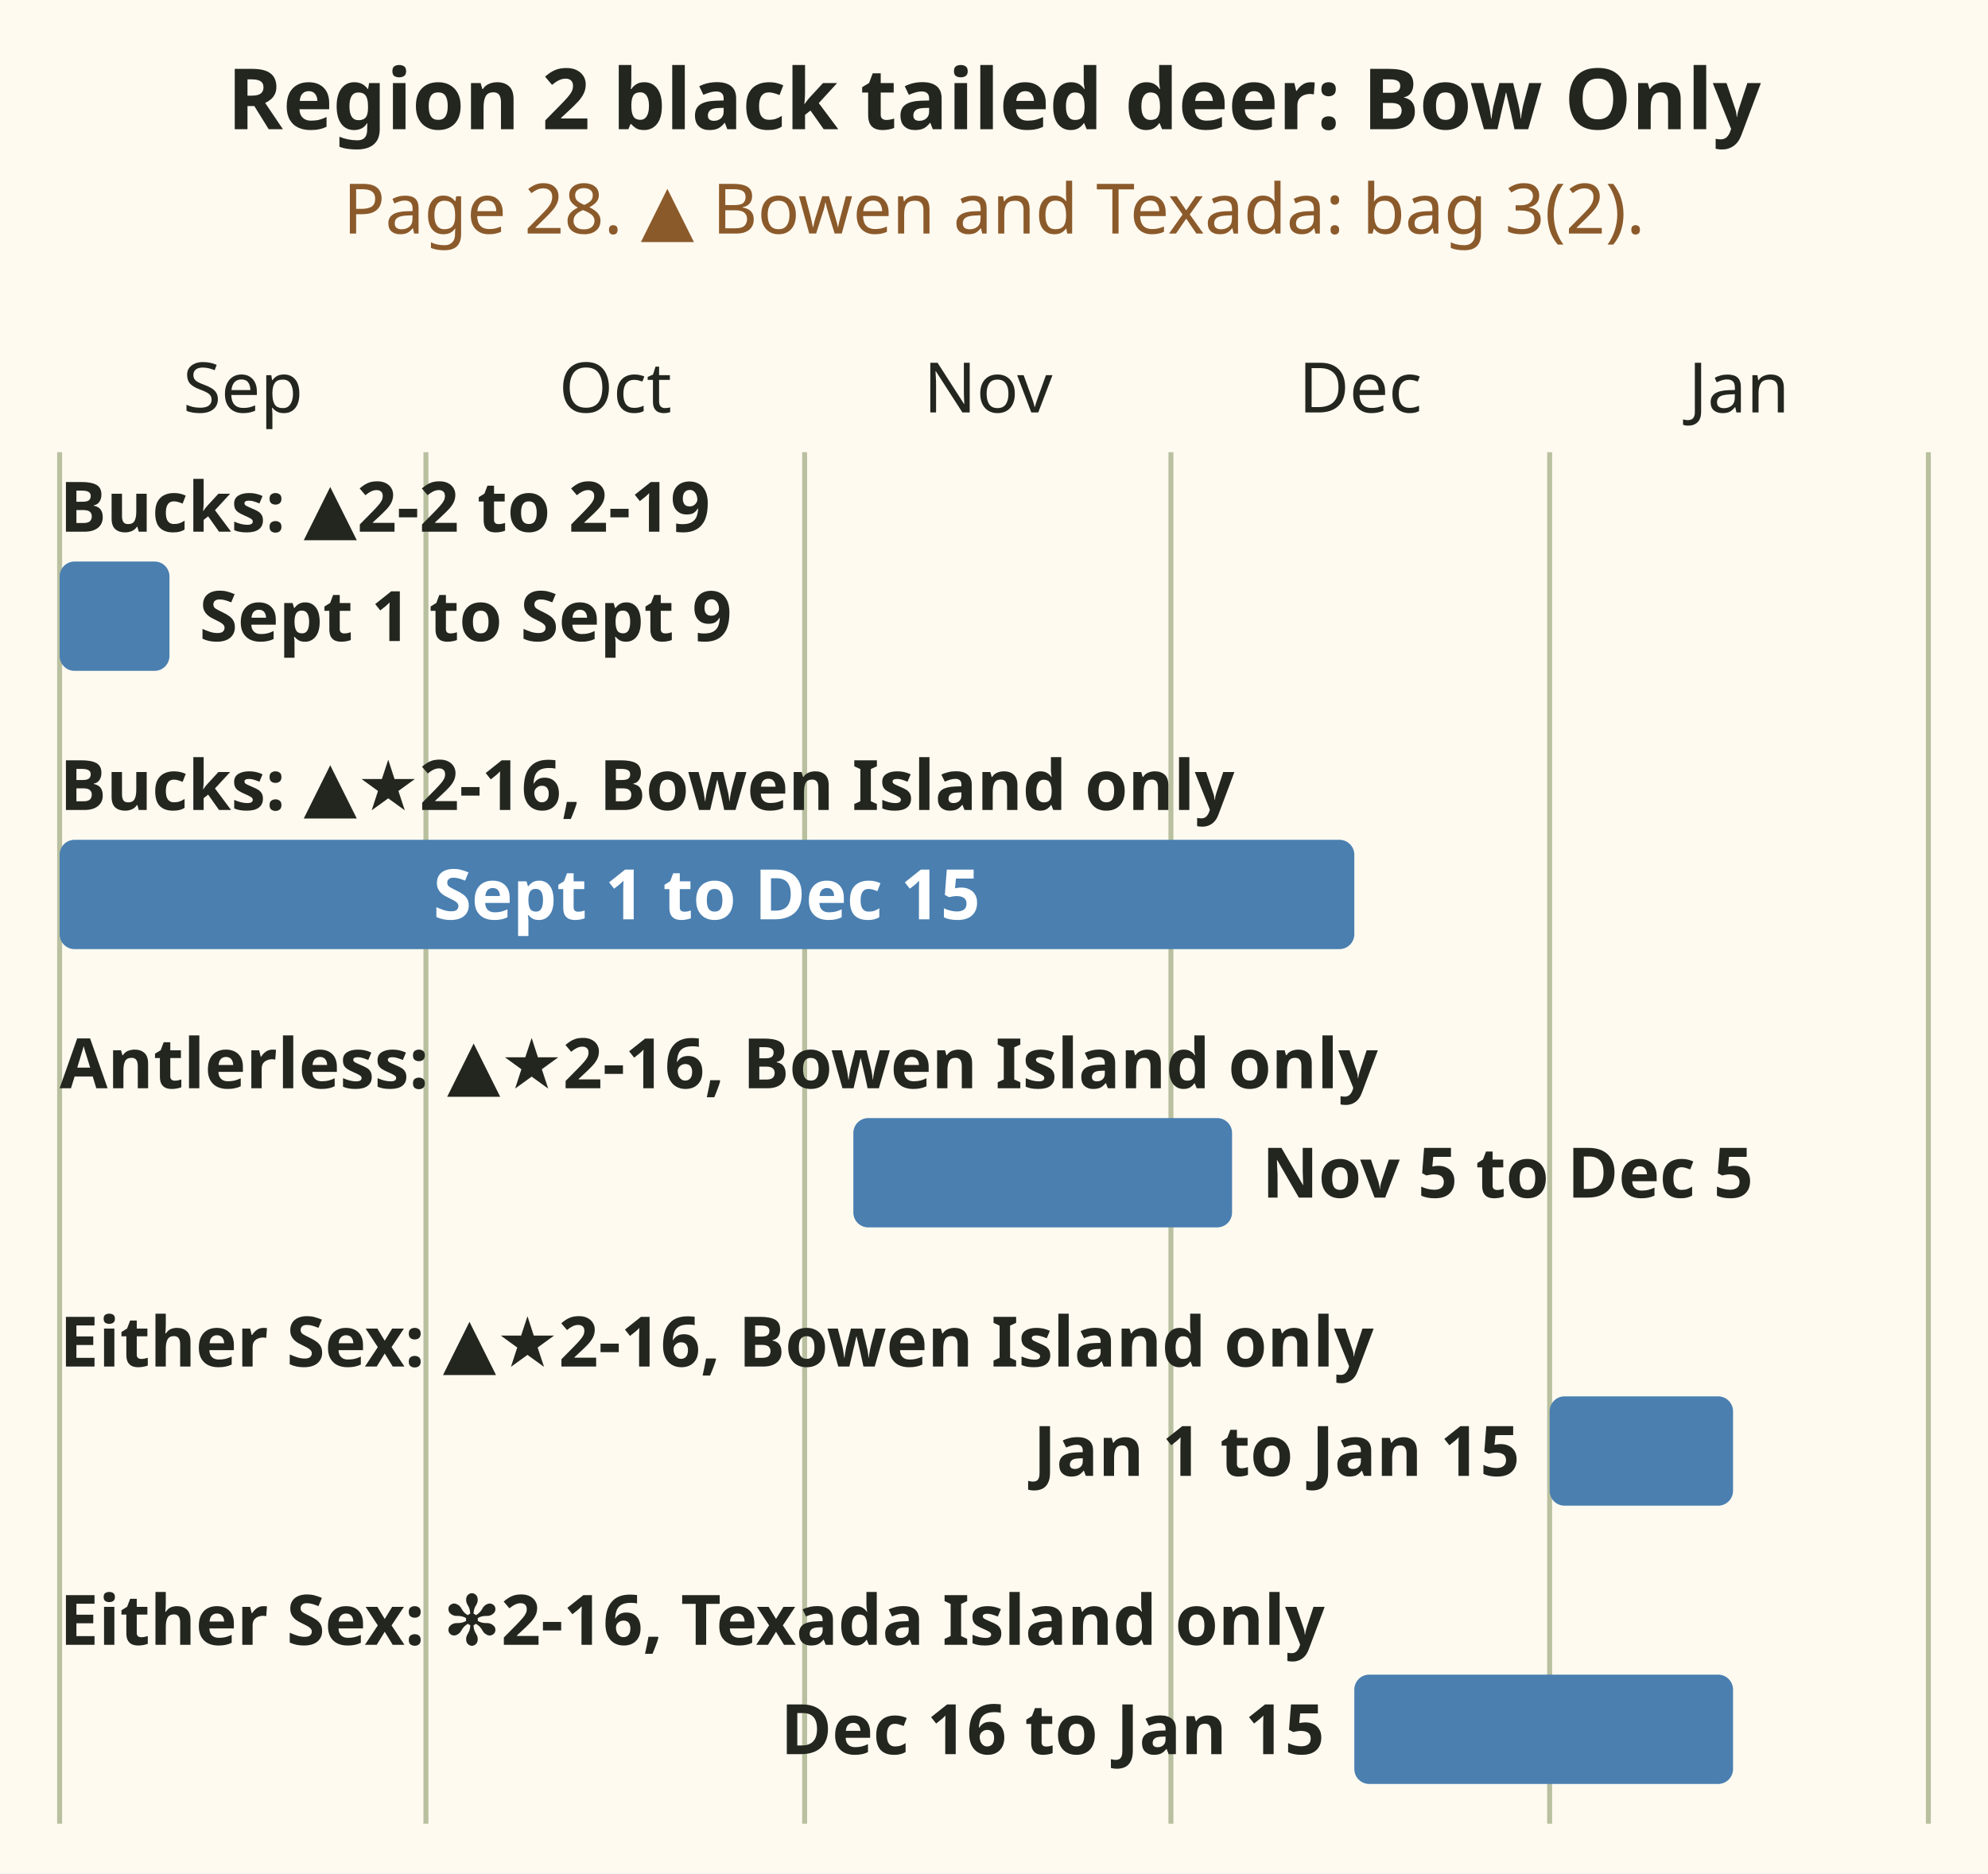
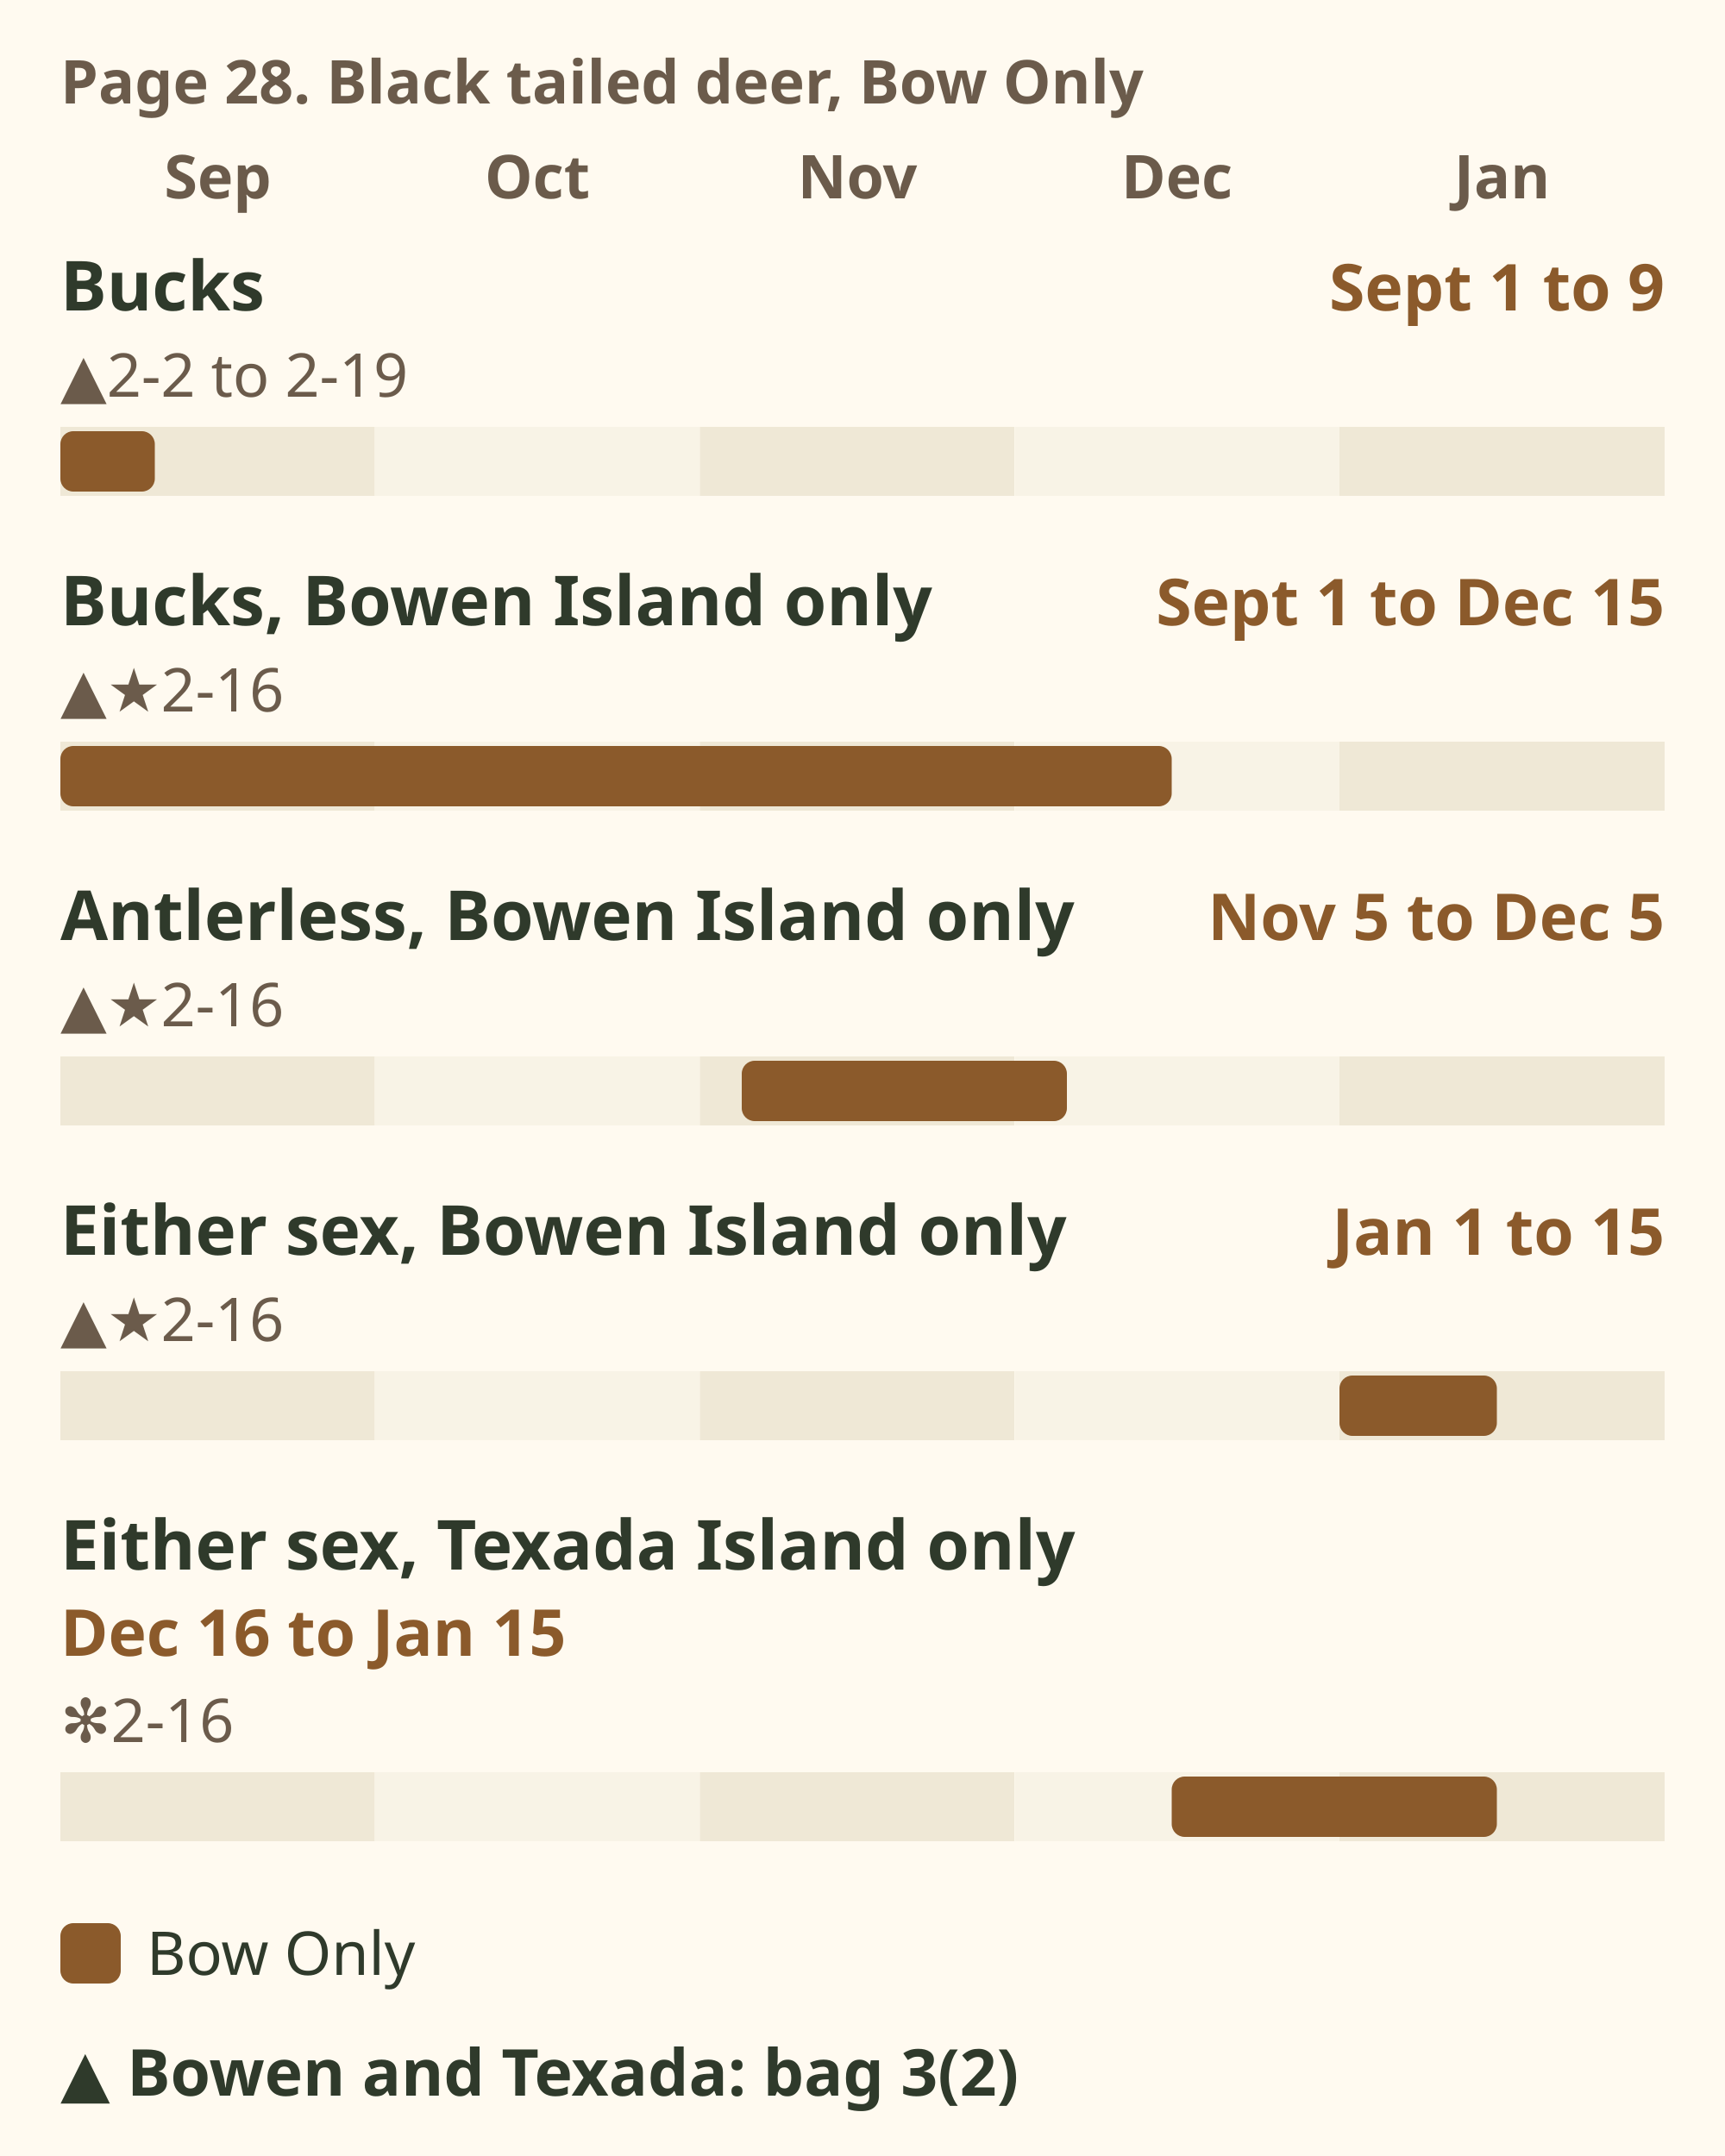
- <svg xmlns="http://www.w3.org/2000/svg" viewBox="0 0 400 377" role="img" aria-label="Season bar chart: Region 2 black tailed deer: Bow Only. Bucks: ▲2-2 to 2-19: Sept 1 to Sept 9. Bucks: ▲★2-16, Bowen Island only: Sept 1 to Dec 15. Antlerless: ▲★2-16, Bowen Island only: Nov 5 to Dec 5. Either Sex: ▲★2-16, Bowen Island only: Jan 1 to Jan 15. Either Sex: ✻2-16, Texada Island only: Dec 16 to Jan 15." font-family="sans-serif">
-   <rect x="0" y="0" width="400" height="377" fill="#fffaf0" />
-   <text x="200" y="26" font-size="17" font-weight="bold" fill="#23261f" text-anchor="middle">Region 2 black tailed deer: Bow Only</text>
-   <text x="200" y="47" font-size="14" fill="#8b5a2b" text-anchor="middle">Page 28. ▲ Bowen and Texada: bag 3(2).</text>
-   <text x="48.9" y="83" font-size="14" fill="#23261f" text-anchor="middle">Sep</text>
-   <text x="123.8" y="83" font-size="14" fill="#23261f" text-anchor="middle">Oct</text>
-   <text x="198.8" y="83" font-size="14" fill="#23261f" text-anchor="middle">Nov</text>
-   <text x="273.7" y="83" font-size="14" fill="#23261f" text-anchor="middle">Dec</text>
-   <text x="349.9" y="83" font-size="14" fill="#23261f" text-anchor="middle">Jan</text>
-   <line x1="12.0" y1="91" x2="12.0" y2="367" stroke="#8a9a6b" stroke-width="1" stroke-opacity="0.6" />
-   <line x1="85.7" y1="91" x2="85.7" y2="367" stroke="#8a9a6b" stroke-width="1" stroke-opacity="0.6" />
-   <line x1="161.9" y1="91" x2="161.9" y2="367" stroke="#8a9a6b" stroke-width="1" stroke-opacity="0.6" />
-   <line x1="235.6" y1="91" x2="235.6" y2="367" stroke="#8a9a6b" stroke-width="1" stroke-opacity="0.6" />
-   <line x1="311.8" y1="91" x2="311.8" y2="367" stroke="#8a9a6b" stroke-width="1" stroke-opacity="0.6" />
-   <line x1="388.0" y1="91" x2="388.0" y2="367" stroke="#8a9a6b" stroke-width="1" stroke-opacity="0.6" />
-   <text x="12" y="107" font-size="14" font-weight="bold" fill="#23261f">Bucks: ▲2-2 to 2-19</text>
-   <rect x="12.0" y="113" width="22.1" height="22" rx="3" fill="#4a7fb0" />
-   <text x="40.1" y="129" font-size="14" font-weight="bold" fill="#23261f">Sept 1 to Sept 9</text>
-   <text x="12" y="163" font-size="14" font-weight="bold" fill="#23261f">Bucks: ▲★2-16, Bowen Island only</text>
-   <rect x="12.0" y="169" width="260.5" height="22" rx="3" fill="#4a7fb0" />
-   <text x="142.2" y="185" font-size="14" font-weight="bold" fill="#ffffff" text-anchor="middle">Sept 1 to Dec 15</text>
-   <text x="12" y="219" font-size="14" font-weight="bold" fill="#23261f">Antlerless: ▲★2-16, Bowen Island only</text>
-   <rect x="171.7" y="225" width="76.2" height="22" rx="3" fill="#4a7fb0" />
-   <text x="253.9" y="241" font-size="14" font-weight="bold" fill="#23261f">Nov 5 to Dec 5</text>
-   <text x="12" y="275" font-size="14" font-weight="bold" fill="#23261f">Either Sex: ▲★2-16, Bowen Island only</text>
-   <rect x="311.8" y="281" width="36.9" height="22" rx="3" fill="#4a7fb0" />
-   <text x="305.8" y="297" font-size="14" font-weight="bold" fill="#23261f" text-anchor="end">Jan 1 to Jan 15</text>
-   <text x="12" y="331" font-size="14" font-weight="bold" fill="#23261f">Either Sex: ✻2-16, Texada Island only</text>
-   <rect x="272.5" y="337" width="76.2" height="22" rx="3" fill="#4a7fb0" />
-   <text x="266.5" y="353" font-size="14" font-weight="bold" fill="#23261f" text-anchor="end">Dec 16 to Jan 15</text>
+ <svg xmlns="http://www.w3.org/2000/svg" viewBox="0 0 400 500" font-family="sans-serif" role="img" aria-label="Season bars for Region 2 black tailed deer, Bow Only, synopsis page 28. Triangle: Bowen and Texada bag 3(2). Bucks in triangle 2-2 to 2-19: 1 to 9 September. Bucks, triangle star 2-16, Bowen Island only: 1 September to 15 December. Antlerless, triangle star 2-16, Bowen Island only: 5 November to 5 December. Either sex, triangle star 2-16, Bowen Island only: 1 to 15 January. Either sex, asterisk 2-16, Texada Island only: 16 December to 15 January.">
+   <rect width="400" height="500" fill="#fffaf0" />
+   <text x="14" y="24" font-size="14" font-weight="bold" fill="#6b5b4b">Page 28. Black tailed deer, Bow Only</text>
+   <text x="50.5" y="46" font-size="14" font-weight="bold" fill="#6b5b4b" text-anchor="middle">Sep</text>
+   <text x="124.6" y="46" font-size="14" font-weight="bold" fill="#6b5b4b" text-anchor="middle">Oct</text>
+   <text x="198.8" y="46" font-size="14" font-weight="bold" fill="#6b5b4b" text-anchor="middle">Nov</text>
+   <text x="272.9" y="46" font-size="14" font-weight="bold" fill="#6b5b4b" text-anchor="middle">Dec</text>
+   <text x="348.3" y="46" font-size="14" font-weight="bold" fill="#6b5b4b" text-anchor="middle">Jan</text>
+   <text x="14" y="72" font-size="16" font-weight="bold" fill="#2f3a2b">Bucks</text>
+   <text x="386" y="72" font-size="15" font-weight="bold" fill="#8b5a2b" text-anchor="end">Sept 1 to 9</text>
+   <text x="14" y="92" font-size="14" fill="#6b5b4b">▲2-2 to 2-19</text>
+   <rect x="14.0" y="99" width="72.9" height="16" fill="#efe8d6" />
+   <rect x="86.9" y="99" width="75.4" height="16" fill="#f8f3e6" />
+   <rect x="162.3" y="99" width="72.9" height="16" fill="#efe8d6" />
+   <rect x="235.3" y="99" width="75.4" height="16" fill="#f8f3e6" />
+   <rect x="310.6" y="99" width="75.4" height="16" fill="#efe8d6" />
+   <rect x="14.0" y="100" width="21.9" height="14" rx="3" fill="#8b5a2b" />
+   <text x="14" y="145" font-size="16" font-weight="bold" fill="#2f3a2b">Bucks, Bowen Island only</text>
+   <text x="386" y="145" font-size="15" font-weight="bold" fill="#8b5a2b" text-anchor="end">Sept 1 to Dec 15</text>
+   <text x="14" y="165" font-size="14" fill="#6b5b4b">▲★2-16</text>
+   <rect x="14.0" y="172" width="72.9" height="16" fill="#efe8d6" />
+   <rect x="86.9" y="172" width="75.4" height="16" fill="#f8f3e6" />
+   <rect x="162.3" y="172" width="72.9" height="16" fill="#efe8d6" />
+   <rect x="235.3" y="172" width="75.4" height="16" fill="#f8f3e6" />
+   <rect x="310.6" y="172" width="75.4" height="16" fill="#efe8d6" />
+   <rect x="14.0" y="173" width="257.7" height="14" rx="3" fill="#8b5a2b" />
+   <text x="14" y="218" font-size="16" font-weight="bold" fill="#2f3a2b">Antlerless, Bowen Island only</text>
+   <text x="386" y="218" font-size="15" font-weight="bold" fill="#8b5a2b" text-anchor="end">Nov 5 to Dec 5</text>
+   <text x="14" y="238" font-size="14" fill="#6b5b4b">▲★2-16</text>
+   <rect x="14.0" y="245" width="72.9" height="16" fill="#efe8d6" />
+   <rect x="86.9" y="245" width="75.4" height="16" fill="#f8f3e6" />
+   <rect x="162.3" y="245" width="72.9" height="16" fill="#efe8d6" />
+   <rect x="235.3" y="245" width="75.4" height="16" fill="#f8f3e6" />
+   <rect x="310.6" y="245" width="75.4" height="16" fill="#efe8d6" />
+   <rect x="172.0" y="246" width="75.4" height="14" rx="3" fill="#8b5a2b" />
+   <text x="14" y="291" font-size="16" font-weight="bold" fill="#2f3a2b">Either sex, Bowen Island only</text>
+   <text x="386" y="291" font-size="15" font-weight="bold" fill="#8b5a2b" text-anchor="end">Jan 1 to 15</text>
+   <text x="14" y="311" font-size="14" fill="#6b5b4b">▲★2-16</text>
+   <rect x="14.0" y="318" width="72.9" height="16" fill="#efe8d6" />
+   <rect x="86.9" y="318" width="75.4" height="16" fill="#f8f3e6" />
+   <rect x="162.3" y="318" width="72.9" height="16" fill="#efe8d6" />
+   <rect x="235.3" y="318" width="75.4" height="16" fill="#f8f3e6" />
+   <rect x="310.6" y="318" width="75.4" height="16" fill="#efe8d6" />
+   <rect x="310.6" y="319" width="36.5" height="14" rx="3" fill="#8b5a2b" />
+   <text x="14" y="364" font-size="16" font-weight="bold" fill="#2f3a2b">Either sex, Texada Island only</text>
+   <text x="14" y="384" font-size="15" font-weight="bold" fill="#8b5a2b">Dec 16 to Jan 15</text>
+   <text x="14" y="404" font-size="14" fill="#6b5b4b">✻2-16</text>
+   <rect x="14.0" y="411" width="72.9" height="16" fill="#efe8d6" />
+   <rect x="86.9" y="411" width="75.4" height="16" fill="#f8f3e6" />
+   <rect x="162.3" y="411" width="72.9" height="16" fill="#efe8d6" />
+   <rect x="235.3" y="411" width="75.4" height="16" fill="#f8f3e6" />
+   <rect x="310.6" y="411" width="75.4" height="16" fill="#efe8d6" />
+   <rect x="271.7" y="412" width="75.4" height="14" rx="3" fill="#8b5a2b" />
+   <rect x="14" y="446" width="14" height="14" rx="3" fill="#8b5a2b" />
+   <text x="34" y="458" font-size="14" fill="#2f3a2b">Bow Only</text>
+   <text x="14" y="486" font-size="15" font-weight="bold" fill="#2f3a2b">▲ Bowen and Texada: bag 3(2)</text>
</svg>
